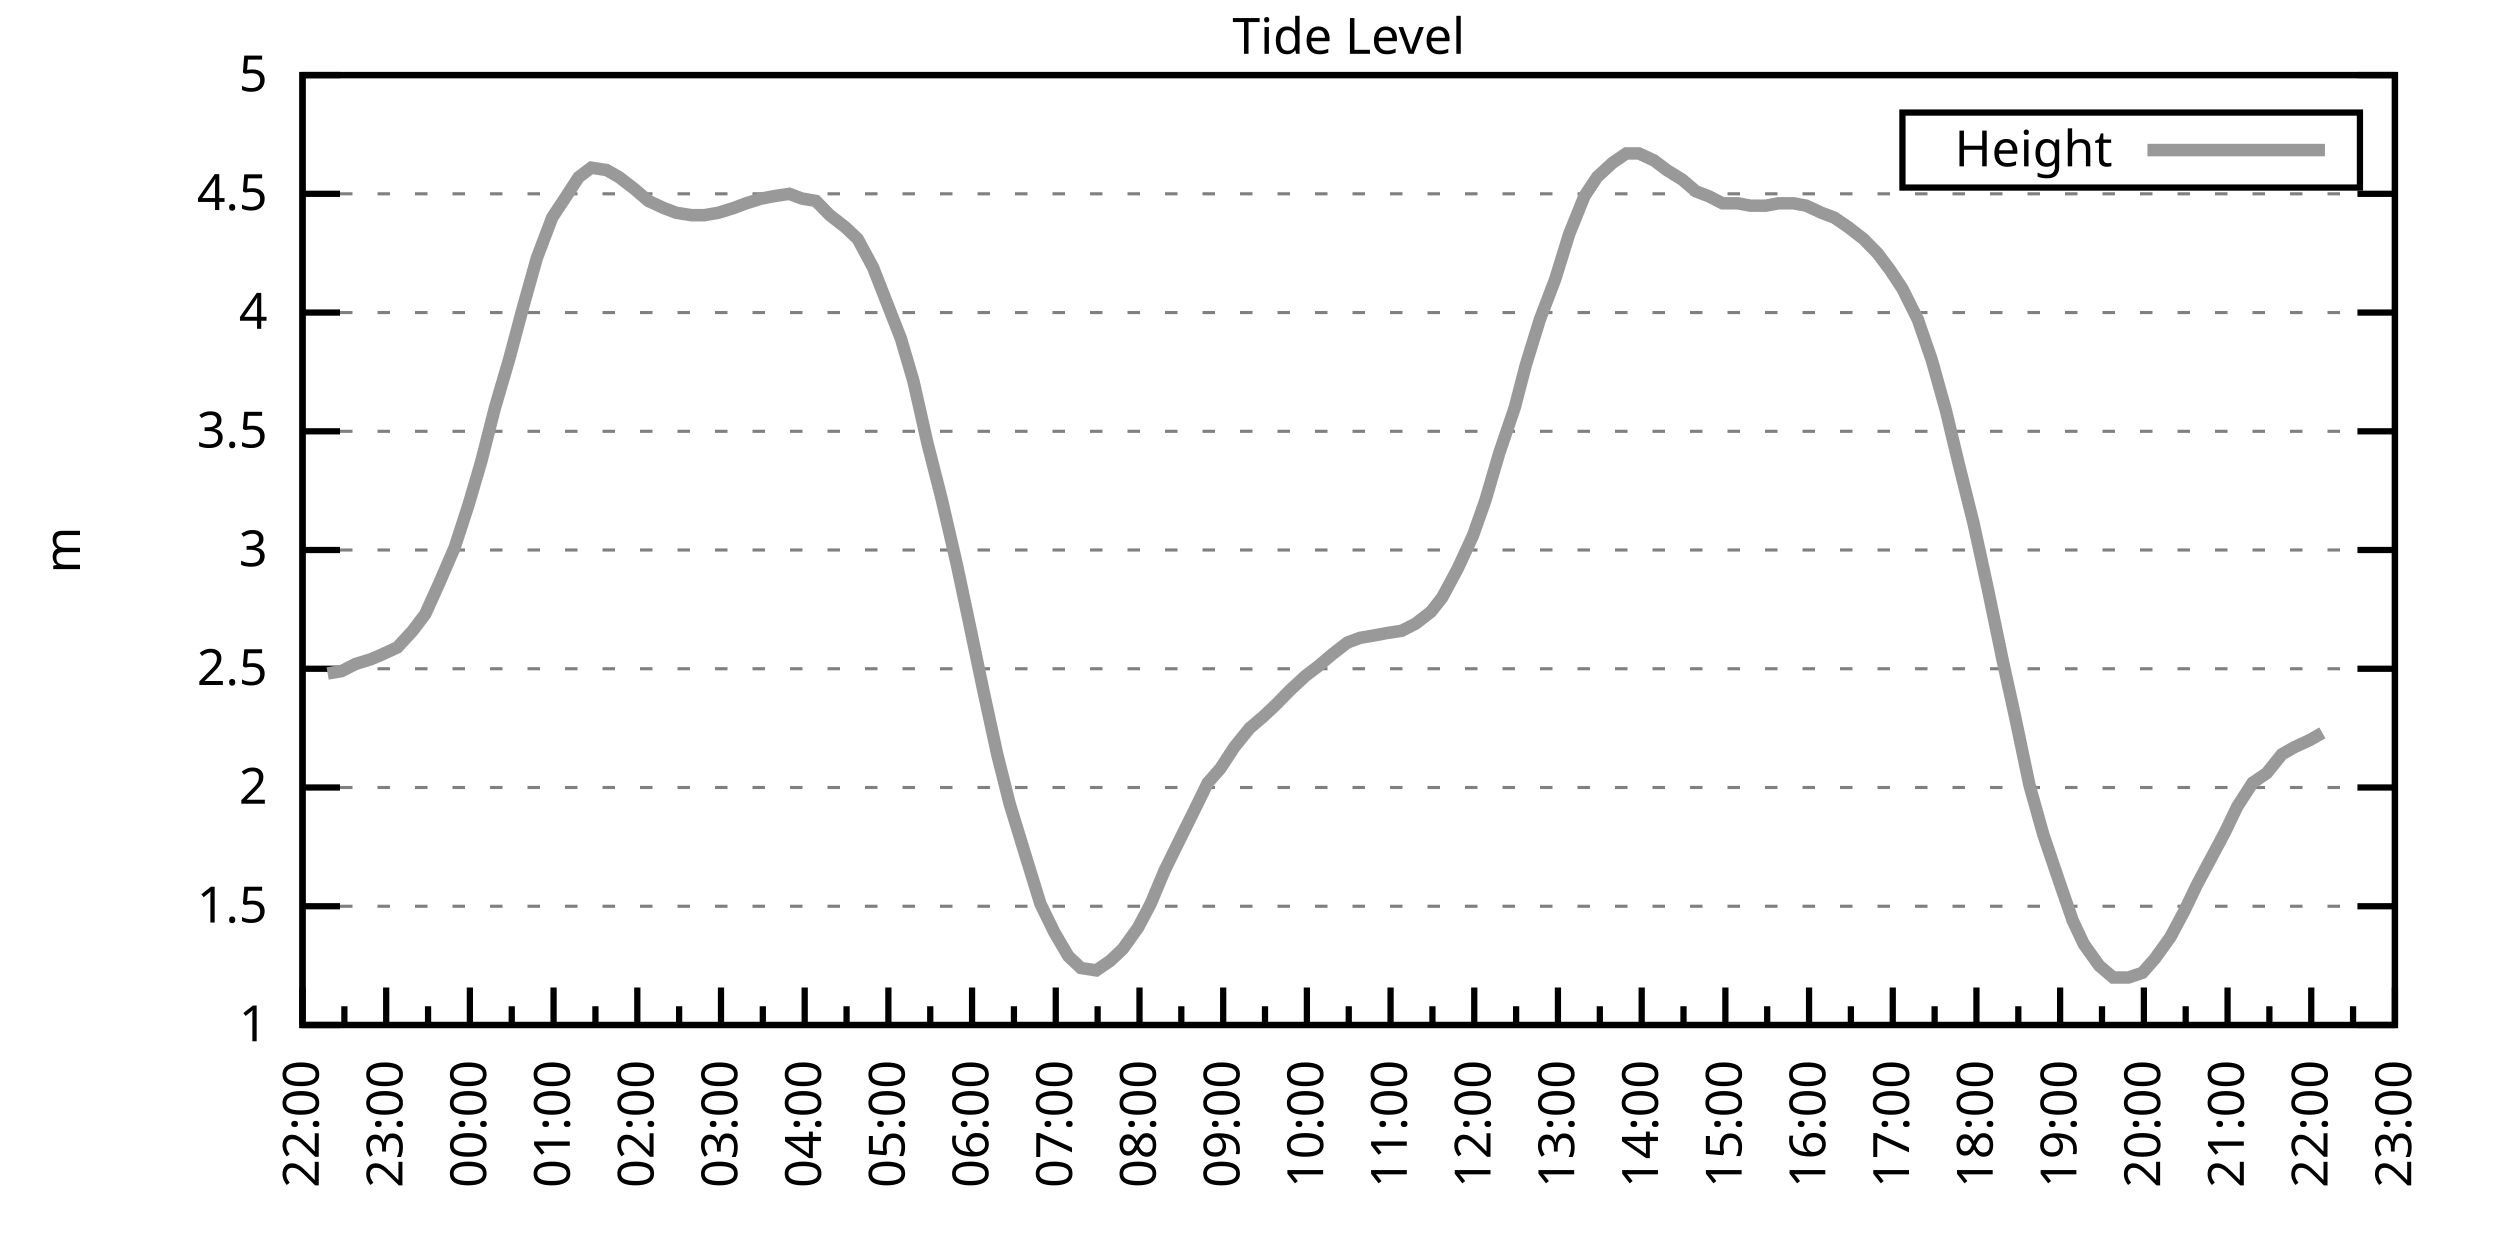
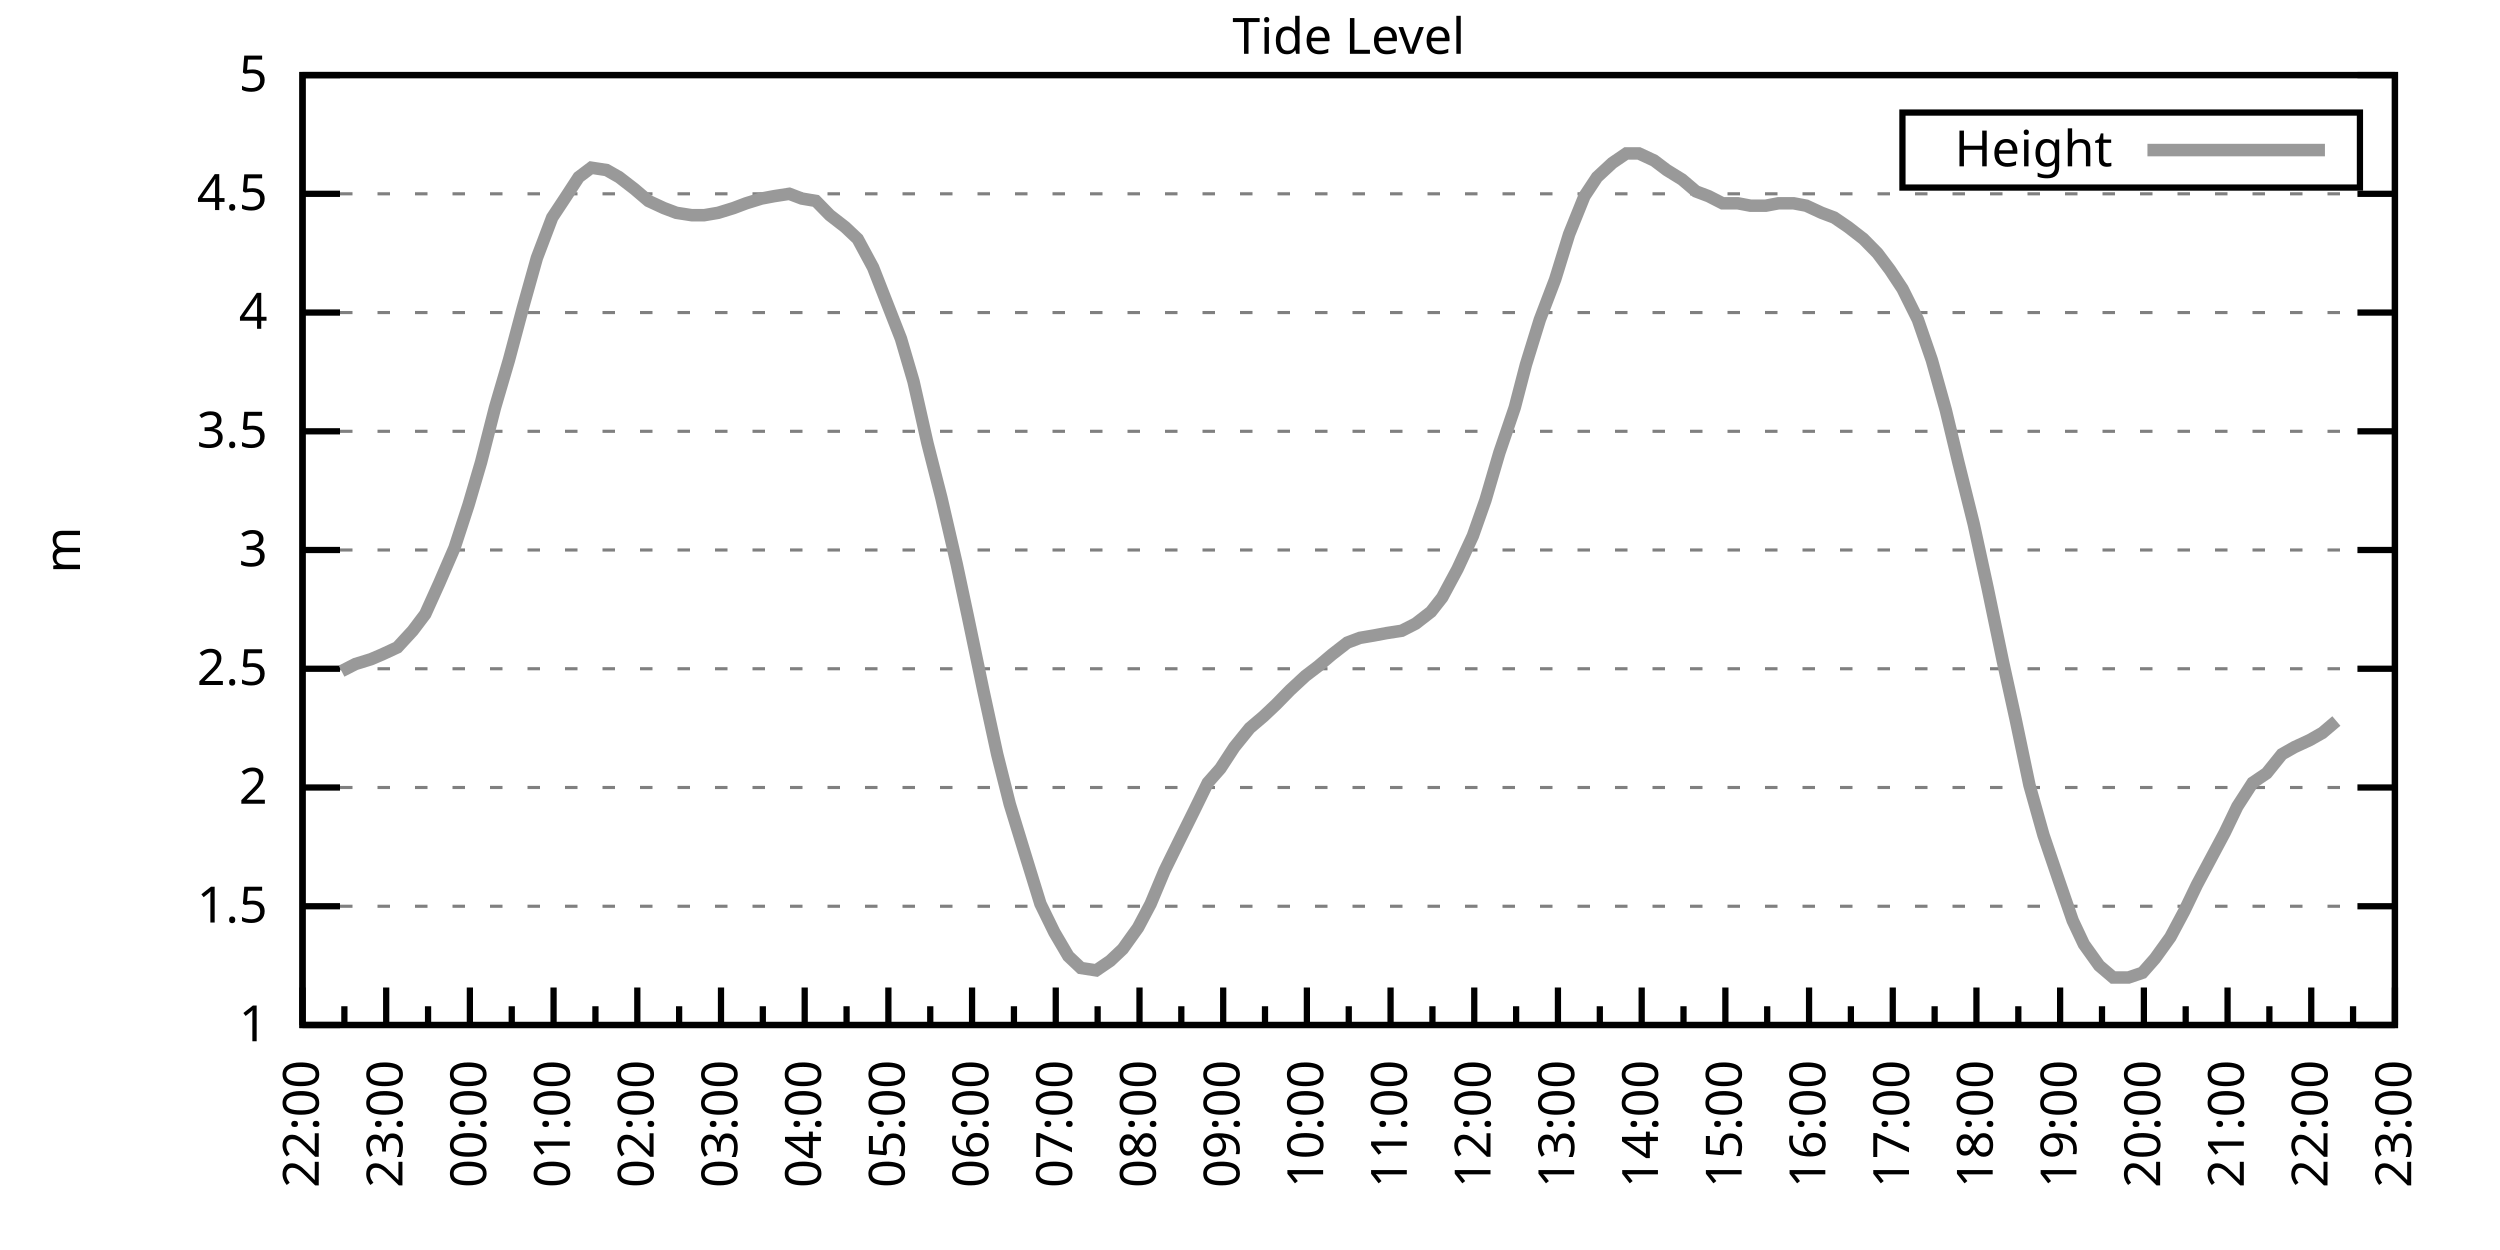
<svg xmlns="http://www.w3.org/2000/svg" xmlns:xlink="http://www.w3.org/1999/xlink" width="400" height="200" viewBox="0 0 400 200">
  <g id="gnuplot_canvas">
    <rect x="0" y="0" width="400" height="200" fill="none" />
    <defs>
      <circle id="gpDot" r="0.5" stroke-width="0.5" stroke="currentColor" />
      <path id="gpPt0" stroke-width="0.333" stroke="currentColor" d="M-1,0 h2 M0,-1 v2" />
      <path id="gpPt1" stroke-width="0.333" stroke="currentColor" d="M-1,-1 L1,1 M1,-1 L-1,1" />
      <path id="gpPt2" stroke-width="0.333" stroke="currentColor" d="M-1,0 L1,0 M0,-1 L0,1 M-1,-1 L1,1 M-1,1 L1,-1" />
      <rect id="gpPt3" stroke-width="0.333" stroke="currentColor" x="-1" y="-1" width="2" height="2" />
      <rect id="gpPt4" stroke-width="0.333" stroke="currentColor" fill="currentColor" x="-1" y="-1" width="2" height="2" />
      <circle id="gpPt5" stroke-width="0.333" stroke="currentColor" cx="0" cy="0" r="1" />
      <use xlink:href="#gpPt5" id="gpPt6" fill="currentColor" stroke="none" />
      <path id="gpPt7" stroke-width="0.333" stroke="currentColor" d="M0,-1.33 L-1.33,0.67 L1.33,0.67 z" />
      <use xlink:href="#gpPt7" id="gpPt8" fill="currentColor" stroke="none" />
      <use xlink:href="#gpPt7" id="gpPt9" stroke="currentColor" transform="rotate(180)" />
      <use xlink:href="#gpPt9" id="gpPt10" fill="currentColor" stroke="none" />
      <use xlink:href="#gpPt3" id="gpPt11" stroke="currentColor" transform="rotate(45)" />
      <use xlink:href="#gpPt11" id="gpPt12" fill="currentColor" stroke="none" />
      <path id="gpPt13" stroke-width="0.333" stroke="currentColor" d="M0,1.330 L1.265,0.411 L0.782,-1.067 L-0.782,-1.076 L-1.265,0.411 z" />
      <use xlink:href="#gpPt13" id="gpPt14" fill="currentColor" stroke="none" />
      <filter id="textbox" filterUnits="objectBoundingBox" x="0" y="0" height="1" width="1">
        <feFlood flood-color="white" flood-opacity="1" result="bgnd" />
        <feComposite in="SourceGraphic" in2="bgnd" operator="atop" />
      </filter>
      <filter id="greybox" filterUnits="objectBoundingBox" x="0" y="0" height="1" width="1">
        <feFlood flood-color="lightgrey" flood-opacity="1" result="grey" />
        <feComposite in="SourceGraphic" in2="grey" operator="atop" />
      </filter>
    </defs>
    <g fill="none" color="white" stroke="currentColor" stroke-width="1.00" stroke-linecap="butt" stroke-linejoin="miter">
</g>
    <g fill="none" color="black" stroke="currentColor" stroke-width="1.00" stroke-linecap="butt" stroke-linejoin="miter">
      <g stroke="none" shape-rendering="crispEdges">
        <polygon fill="rgb(255, 255, 255)" points="48.40,164.00 383.18,164.00 383.18,12.02 48.40,12.02 " />
      </g>
    </g>
    <g fill="none" color="black" stroke="currentColor" stroke-width="1.00" stroke-linecap="butt" stroke-linejoin="miter">
</g>
    <g fill="none" color="black" stroke="black" stroke-width="0.50" stroke-linecap="butt" stroke-linejoin="miter">
</g>
    <g fill="none" color="gray" stroke="currentColor" stroke-width="0.50" stroke-linecap="butt" stroke-linejoin="miter">
      <path stroke="gray" stroke-dasharray="2,4" class="gridline" d="M48.40,164.00 L383.19,164.00  " />
    </g>
    <g fill="none" color="gray" stroke="gray" stroke-width="1.00" stroke-linecap="butt" stroke-linejoin="miter">
</g>
    <g fill="none" color="black" stroke="currentColor" stroke-width="1.00" stroke-linecap="butt" stroke-linejoin="miter">
      <path stroke="black" d="M48.40,164.00 L54.40,164.00 M383.19,164.00 L377.19,164.00  " />
      <g transform="translate(42.80,166.60)" stroke="none" fill="black" font-family="Sans" font-size="8.00" text-anchor="end">
        <text>
          <tspan font-family="Sans"> 1</tspan>
        </text>
      </g>
    </g>
    <g fill="none" color="black" stroke="currentColor" stroke-width="1.00" stroke-linecap="butt" stroke-linejoin="miter">
</g>
    <g fill="none" color="black" stroke="black" stroke-width="0.50" stroke-linecap="butt" stroke-linejoin="miter">
</g>
    <g fill="none" color="gray" stroke="currentColor" stroke-width="0.50" stroke-linecap="butt" stroke-linejoin="miter">
      <path stroke="gray" stroke-dasharray="2,4" class="gridline" d="M48.40,145.00 L383.19,145.00  " />
    </g>
    <g fill="none" color="gray" stroke="gray" stroke-width="1.00" stroke-linecap="butt" stroke-linejoin="miter">
</g>
    <g fill="none" color="black" stroke="currentColor" stroke-width="1.00" stroke-linecap="butt" stroke-linejoin="miter">
      <path stroke="black" d="M48.40,145.00 L54.40,145.00 M383.19,145.00 L377.19,145.00  " />
      <g transform="translate(42.80,147.60)" stroke="none" fill="black" font-family="Sans" font-size="8.00" text-anchor="end">
        <text>
          <tspan font-family="Sans"> 1.5</tspan>
        </text>
      </g>
    </g>
    <g fill="none" color="black" stroke="currentColor" stroke-width="1.00" stroke-linecap="butt" stroke-linejoin="miter">
</g>
    <g fill="none" color="black" stroke="black" stroke-width="0.50" stroke-linecap="butt" stroke-linejoin="miter">
</g>
    <g fill="none" color="gray" stroke="currentColor" stroke-width="0.50" stroke-linecap="butt" stroke-linejoin="miter">
      <path stroke="gray" stroke-dasharray="2,4" class="gridline" d="M48.40,126.00 L383.19,126.00  " />
    </g>
    <g fill="none" color="gray" stroke="gray" stroke-width="1.00" stroke-linecap="butt" stroke-linejoin="miter">
</g>
    <g fill="none" color="black" stroke="currentColor" stroke-width="1.00" stroke-linecap="butt" stroke-linejoin="miter">
      <path stroke="black" d="M48.40,126.00 L54.40,126.00 M383.19,126.00 L377.19,126.00  " />
      <g transform="translate(42.80,128.60)" stroke="none" fill="black" font-family="Sans" font-size="8.00" text-anchor="end">
        <text>
          <tspan font-family="Sans"> 2</tspan>
        </text>
      </g>
    </g>
    <g fill="none" color="black" stroke="currentColor" stroke-width="1.00" stroke-linecap="butt" stroke-linejoin="miter">
</g>
    <g fill="none" color="black" stroke="black" stroke-width="0.50" stroke-linecap="butt" stroke-linejoin="miter">
</g>
    <g fill="none" color="gray" stroke="currentColor" stroke-width="0.50" stroke-linecap="butt" stroke-linejoin="miter">
      <path stroke="gray" stroke-dasharray="2,4" class="gridline" d="M48.40,107.00 L383.19,107.00  " />
    </g>
    <g fill="none" color="gray" stroke="gray" stroke-width="1.00" stroke-linecap="butt" stroke-linejoin="miter">
</g>
    <g fill="none" color="black" stroke="currentColor" stroke-width="1.00" stroke-linecap="butt" stroke-linejoin="miter">
      <path stroke="black" d="M48.40,107.00 L54.40,107.00 M383.19,107.00 L377.19,107.00  " />
      <g transform="translate(42.80,109.60)" stroke="none" fill="black" font-family="Sans" font-size="8.00" text-anchor="end">
        <text>
          <tspan font-family="Sans"> 2.5</tspan>
        </text>
      </g>
    </g>
    <g fill="none" color="black" stroke="currentColor" stroke-width="1.00" stroke-linecap="butt" stroke-linejoin="miter">
</g>
    <g fill="none" color="black" stroke="black" stroke-width="0.50" stroke-linecap="butt" stroke-linejoin="miter">
</g>
    <g fill="none" color="gray" stroke="currentColor" stroke-width="0.50" stroke-linecap="butt" stroke-linejoin="miter">
      <path stroke="gray" stroke-dasharray="2,4" class="gridline" d="M48.40,88.00 L383.19,88.00  " />
    </g>
    <g fill="none" color="gray" stroke="gray" stroke-width="1.00" stroke-linecap="butt" stroke-linejoin="miter">
</g>
    <g fill="none" color="black" stroke="currentColor" stroke-width="1.00" stroke-linecap="butt" stroke-linejoin="miter">
      <path stroke="black" d="M48.40,88.00 L54.40,88.00 M383.19,88.00 L377.19,88.00  " />
      <g transform="translate(42.80,90.60)" stroke="none" fill="black" font-family="Sans" font-size="8.00" text-anchor="end">
        <text>
          <tspan font-family="Sans"> 3</tspan>
        </text>
      </g>
    </g>
    <g fill="none" color="black" stroke="currentColor" stroke-width="1.00" stroke-linecap="butt" stroke-linejoin="miter">
</g>
    <g fill="none" color="black" stroke="black" stroke-width="0.50" stroke-linecap="butt" stroke-linejoin="miter">
</g>
    <g fill="none" color="gray" stroke="currentColor" stroke-width="0.50" stroke-linecap="butt" stroke-linejoin="miter">
      <path stroke="gray" stroke-dasharray="2,4" class="gridline" d="M48.40,69.01 L383.19,69.01  " />
    </g>
    <g fill="none" color="gray" stroke="gray" stroke-width="1.00" stroke-linecap="butt" stroke-linejoin="miter">
</g>
    <g fill="none" color="black" stroke="currentColor" stroke-width="1.00" stroke-linecap="butt" stroke-linejoin="miter">
      <path stroke="black" d="M48.40,69.01 L54.40,69.01 M383.19,69.01 L377.19,69.01  " />
      <g transform="translate(42.80,71.61)" stroke="none" fill="black" font-family="Sans" font-size="8.00" text-anchor="end">
        <text>
          <tspan font-family="Sans"> 3.5</tspan>
        </text>
      </g>
    </g>
    <g fill="none" color="black" stroke="currentColor" stroke-width="1.00" stroke-linecap="butt" stroke-linejoin="miter">
</g>
    <g fill="none" color="black" stroke="black" stroke-width="0.50" stroke-linecap="butt" stroke-linejoin="miter">
</g>
    <g fill="none" color="gray" stroke="currentColor" stroke-width="0.50" stroke-linecap="butt" stroke-linejoin="miter">
      <path stroke="gray" stroke-dasharray="2,4" class="gridline" d="M48.40,50.01 L383.19,50.01  " />
    </g>
    <g fill="none" color="gray" stroke="gray" stroke-width="1.00" stroke-linecap="butt" stroke-linejoin="miter">
</g>
    <g fill="none" color="black" stroke="currentColor" stroke-width="1.00" stroke-linecap="butt" stroke-linejoin="miter">
      <path stroke="black" d="M48.40,50.01 L54.40,50.01 M383.19,50.01 L377.19,50.01  " />
      <g transform="translate(42.80,52.61)" stroke="none" fill="black" font-family="Sans" font-size="8.00" text-anchor="end">
        <text>
          <tspan font-family="Sans"> 4</tspan>
        </text>
      </g>
    </g>
    <g fill="none" color="black" stroke="currentColor" stroke-width="1.00" stroke-linecap="butt" stroke-linejoin="miter">
</g>
    <g fill="none" color="black" stroke="black" stroke-width="0.50" stroke-linecap="butt" stroke-linejoin="miter">
</g>
    <g fill="none" color="gray" stroke="currentColor" stroke-width="0.50" stroke-linecap="butt" stroke-linejoin="miter">
      <path stroke="gray" stroke-dasharray="2,4" class="gridline" d="M48.40,31.01 L383.19,31.01  " />
    </g>
    <g fill="none" color="gray" stroke="gray" stroke-width="1.00" stroke-linecap="butt" stroke-linejoin="miter">
</g>
    <g fill="none" color="black" stroke="currentColor" stroke-width="1.00" stroke-linecap="butt" stroke-linejoin="miter">
      <path stroke="black" d="M48.40,31.01 L54.40,31.01 M383.19,31.01 L377.19,31.01  " />
      <g transform="translate(42.80,33.61)" stroke="none" fill="black" font-family="Sans" font-size="8.00" text-anchor="end">
        <text>
          <tspan font-family="Sans"> 4.5</tspan>
        </text>
      </g>
    </g>
    <g fill="none" color="black" stroke="currentColor" stroke-width="1.00" stroke-linecap="butt" stroke-linejoin="miter">
</g>
    <g fill="none" color="black" stroke="black" stroke-width="0.50" stroke-linecap="butt" stroke-linejoin="miter">
</g>
    <g fill="none" color="gray" stroke="currentColor" stroke-width="0.50" stroke-linecap="butt" stroke-linejoin="miter">
      <path stroke="gray" stroke-dasharray="2,4" class="gridline" d="M48.40,12.01 L383.19,12.01  " />
    </g>
    <g fill="none" color="gray" stroke="gray" stroke-width="1.00" stroke-linecap="butt" stroke-linejoin="miter">
</g>
    <g fill="none" color="black" stroke="currentColor" stroke-width="1.00" stroke-linecap="butt" stroke-linejoin="miter">
      <path stroke="black" d="M48.40,12.01 L54.40,12.01 M383.19,12.01 L377.19,12.01  " />
      <g transform="translate(42.80,14.61)" stroke="none" fill="black" font-family="Sans" font-size="8.00" text-anchor="end">
        <text>
          <tspan font-family="Sans"> 5</tspan>
        </text>
      </g>
    </g>
    <g fill="none" color="black" stroke="currentColor" stroke-width="1.00" stroke-linecap="butt" stroke-linejoin="miter">
      <path stroke="black" d="M48.40,164.00 L48.40,158.00  " />
      <g transform="translate(51.00,169.60) rotate(270)" stroke="none" fill="black" font-family="Sans" font-size="8.00" text-anchor="end">
        <text>
          <tspan font-family="Sans">22:00</tspan>
        </text>
      </g>
    </g>
    <g fill="none" color="black" stroke="currentColor" stroke-width="1.00" stroke-linecap="butt" stroke-linejoin="miter">
      <path stroke="black" d="M55.10,164.00 L55.10,161.00 M61.79,164.00 L61.79,158.00  " />
      <g transform="translate(64.39,169.60) rotate(270)" stroke="none" fill="black" font-family="Sans" font-size="8.00" text-anchor="end">
        <text>
          <tspan font-family="Sans">23:00</tspan>
        </text>
      </g>
    </g>
    <g fill="none" color="black" stroke="currentColor" stroke-width="1.00" stroke-linecap="butt" stroke-linejoin="miter">
      <path stroke="black" d="M68.49,164.00 L68.49,161.00 M75.18,164.00 L75.18,158.00  " />
      <g transform="translate(77.78,169.60) rotate(270)" stroke="none" fill="black" font-family="Sans" font-size="8.00" text-anchor="end">
        <text>
          <tspan font-family="Sans">00:00</tspan>
        </text>
      </g>
    </g>
    <g fill="none" color="black" stroke="currentColor" stroke-width="1.00" stroke-linecap="butt" stroke-linejoin="miter">
      <path stroke="black" d="M81.88,164.00 L81.88,161.00 M88.57,164.00 L88.57,158.00  " />
      <g transform="translate(91.17,169.60) rotate(270)" stroke="none" fill="black" font-family="Sans" font-size="8.00" text-anchor="end">
        <text>
          <tspan font-family="Sans">01:00</tspan>
        </text>
      </g>
    </g>
    <g fill="none" color="black" stroke="currentColor" stroke-width="1.00" stroke-linecap="butt" stroke-linejoin="miter">
      <path stroke="black" d="M95.27,164.00 L95.27,161.00 M101.97,164.00 L101.97,158.00  " />
      <g transform="translate(104.57,169.60) rotate(270)" stroke="none" fill="black" font-family="Sans" font-size="8.00" text-anchor="end">
        <text>
          <tspan font-family="Sans">02:00</tspan>
        </text>
      </g>
    </g>
    <g fill="none" color="black" stroke="currentColor" stroke-width="1.00" stroke-linecap="butt" stroke-linejoin="miter">
      <path stroke="black" d="M108.66,164.00 L108.66,161.00 M115.36,164.00 L115.36,158.00  " />
      <g transform="translate(117.96,169.60) rotate(270)" stroke="none" fill="black" font-family="Sans" font-size="8.00" text-anchor="end">
        <text>
          <tspan font-family="Sans">03:00</tspan>
        </text>
      </g>
    </g>
    <g fill="none" color="black" stroke="currentColor" stroke-width="1.00" stroke-linecap="butt" stroke-linejoin="miter">
      <path stroke="black" d="M122.05,164.00 L122.05,161.00 M128.75,164.00 L128.75,158.00  " />
      <g transform="translate(131.35,169.60) rotate(270)" stroke="none" fill="black" font-family="Sans" font-size="8.00" text-anchor="end">
        <text>
          <tspan font-family="Sans">04:00</tspan>
        </text>
      </g>
    </g>
    <g fill="none" color="black" stroke="currentColor" stroke-width="1.00" stroke-linecap="butt" stroke-linejoin="miter">
      <path stroke="black" d="M135.45,164.00 L135.45,161.00 M142.14,164.00 L142.14,158.00  " />
      <g transform="translate(144.74,169.60) rotate(270)" stroke="none" fill="black" font-family="Sans" font-size="8.00" text-anchor="end">
        <text>
          <tspan font-family="Sans">05:00</tspan>
        </text>
      </g>
    </g>
    <g fill="none" color="black" stroke="currentColor" stroke-width="1.00" stroke-linecap="butt" stroke-linejoin="miter">
      <path stroke="black" d="M148.84,164.00 L148.84,161.00 M155.53,164.00 L155.53,158.00  " />
      <g transform="translate(158.13,169.60) rotate(270)" stroke="none" fill="black" font-family="Sans" font-size="8.00" text-anchor="end">
        <text>
          <tspan font-family="Sans">06:00</tspan>
        </text>
      </g>
    </g>
    <g fill="none" color="black" stroke="currentColor" stroke-width="1.00" stroke-linecap="butt" stroke-linejoin="miter">
      <path stroke="black" d="M162.23,164.00 L162.23,161.00 M168.92,164.00 L168.92,158.00  " />
      <g transform="translate(171.52,169.60) rotate(270)" stroke="none" fill="black" font-family="Sans" font-size="8.00" text-anchor="end">
        <text>
          <tspan font-family="Sans">07:00</tspan>
        </text>
      </g>
    </g>
    <g fill="none" color="black" stroke="currentColor" stroke-width="1.00" stroke-linecap="butt" stroke-linejoin="miter">
      <path stroke="black" d="M175.62,164.00 L175.62,161.00 M182.32,164.00 L182.32,158.00  " />
      <g transform="translate(184.92,169.60) rotate(270)" stroke="none" fill="black" font-family="Sans" font-size="8.00" text-anchor="end">
        <text>
          <tspan font-family="Sans">08:00</tspan>
        </text>
      </g>
    </g>
    <g fill="none" color="black" stroke="currentColor" stroke-width="1.00" stroke-linecap="butt" stroke-linejoin="miter">
      <path stroke="black" d="M189.01,164.00 L189.01,161.00 M195.71,164.00 L195.71,158.00  " />
      <g transform="translate(198.31,169.60) rotate(270)" stroke="none" fill="black" font-family="Sans" font-size="8.00" text-anchor="end">
        <text>
          <tspan font-family="Sans">09:00</tspan>
        </text>
      </g>
    </g>
    <g fill="none" color="black" stroke="currentColor" stroke-width="1.00" stroke-linecap="butt" stroke-linejoin="miter">
      <path stroke="black" d="M202.40,164.00 L202.40,161.00 M209.10,164.00 L209.10,158.00  " />
      <g transform="translate(211.70,169.60) rotate(270)" stroke="none" fill="black" font-family="Sans" font-size="8.00" text-anchor="end">
        <text>
          <tspan font-family="Sans">10:00</tspan>
        </text>
      </g>
    </g>
    <g fill="none" color="black" stroke="currentColor" stroke-width="1.00" stroke-linecap="butt" stroke-linejoin="miter">
      <path stroke="black" d="M215.80,164.00 L215.80,161.00 M222.49,164.00 L222.49,158.00  " />
      <g transform="translate(225.09,169.60) rotate(270)" stroke="none" fill="black" font-family="Sans" font-size="8.00" text-anchor="end">
        <text>
          <tspan font-family="Sans">11:00</tspan>
        </text>
      </g>
    </g>
    <g fill="none" color="black" stroke="currentColor" stroke-width="1.00" stroke-linecap="butt" stroke-linejoin="miter">
      <path stroke="black" d="M229.19,164.00 L229.19,161.00 M235.88,164.00 L235.88,158.00  " />
      <g transform="translate(238.48,169.60) rotate(270)" stroke="none" fill="black" font-family="Sans" font-size="8.00" text-anchor="end">
        <text>
          <tspan font-family="Sans">12:00</tspan>
        </text>
      </g>
    </g>
    <g fill="none" color="black" stroke="currentColor" stroke-width="1.00" stroke-linecap="butt" stroke-linejoin="miter">
      <path stroke="black" d="M242.58,164.00 L242.58,161.00 M249.27,164.00 L249.27,158.00  " />
      <g transform="translate(251.87,169.60) rotate(270)" stroke="none" fill="black" font-family="Sans" font-size="8.00" text-anchor="end">
        <text>
          <tspan font-family="Sans">13:00</tspan>
        </text>
      </g>
    </g>
    <g fill="none" color="black" stroke="currentColor" stroke-width="1.00" stroke-linecap="butt" stroke-linejoin="miter">
      <path stroke="black" d="M255.97,164.00 L255.97,161.00 M262.67,164.00 L262.67,158.00  " />
      <g transform="translate(265.27,169.60) rotate(270)" stroke="none" fill="black" font-family="Sans" font-size="8.00" text-anchor="end">
        <text>
          <tspan font-family="Sans">14:00</tspan>
        </text>
      </g>
    </g>
    <g fill="none" color="black" stroke="currentColor" stroke-width="1.00" stroke-linecap="butt" stroke-linejoin="miter">
      <path stroke="black" d="M269.36,164.00 L269.36,161.00 M276.06,164.00 L276.06,158.00  " />
      <g transform="translate(278.66,169.60) rotate(270)" stroke="none" fill="black" font-family="Sans" font-size="8.00" text-anchor="end">
        <text>
          <tspan font-family="Sans">15:00</tspan>
        </text>
      </g>
    </g>
    <g fill="none" color="black" stroke="currentColor" stroke-width="1.00" stroke-linecap="butt" stroke-linejoin="miter">
      <path stroke="black" d="M282.75,164.00 L282.75,161.00 M289.45,164.00 L289.45,158.00  " />
      <g transform="translate(292.05,169.60) rotate(270)" stroke="none" fill="black" font-family="Sans" font-size="8.00" text-anchor="end">
        <text>
          <tspan font-family="Sans">16:00</tspan>
        </text>
      </g>
    </g>
    <g fill="none" color="black" stroke="currentColor" stroke-width="1.00" stroke-linecap="butt" stroke-linejoin="miter">
      <path stroke="black" d="M296.14,164.00 L296.14,161.00 M302.84,164.00 L302.84,158.00  " />
      <g transform="translate(305.44,169.60) rotate(270)" stroke="none" fill="black" font-family="Sans" font-size="8.00" text-anchor="end">
        <text>
          <tspan font-family="Sans">17:00</tspan>
        </text>
      </g>
    </g>
    <g fill="none" color="black" stroke="currentColor" stroke-width="1.00" stroke-linecap="butt" stroke-linejoin="miter">
      <path stroke="black" d="M309.54,164.00 L309.54,161.00 M316.23,164.00 L316.23,158.00  " />
      <g transform="translate(318.83,169.60) rotate(270)" stroke="none" fill="black" font-family="Sans" font-size="8.00" text-anchor="end">
        <text>
          <tspan font-family="Sans">18:00</tspan>
        </text>
      </g>
    </g>
    <g fill="none" color="black" stroke="currentColor" stroke-width="1.00" stroke-linecap="butt" stroke-linejoin="miter">
      <path stroke="black" d="M322.93,164.00 L322.93,161.00 M329.62,164.00 L329.62,158.00  " />
      <g transform="translate(332.22,169.60) rotate(270)" stroke="none" fill="black" font-family="Sans" font-size="8.00" text-anchor="end">
        <text>
          <tspan font-family="Sans">19:00</tspan>
        </text>
      </g>
    </g>
    <g fill="none" color="black" stroke="currentColor" stroke-width="1.00" stroke-linecap="butt" stroke-linejoin="miter">
      <path stroke="black" d="M336.32,164.00 L336.32,161.00 M343.02,164.00 L343.02,158.00  " />
      <g transform="translate(345.62,169.60) rotate(270)" stroke="none" fill="black" font-family="Sans" font-size="8.00" text-anchor="end">
        <text>
          <tspan font-family="Sans">20:00</tspan>
        </text>
      </g>
    </g>
    <g fill="none" color="black" stroke="currentColor" stroke-width="1.00" stroke-linecap="butt" stroke-linejoin="miter">
      <path stroke="black" d="M349.71,164.00 L349.71,161.00 M356.41,164.00 L356.41,158.00  " />
      <g transform="translate(359.01,169.60) rotate(270)" stroke="none" fill="black" font-family="Sans" font-size="8.00" text-anchor="end">
        <text>
          <tspan font-family="Sans">21:00</tspan>
        </text>
      </g>
    </g>
    <g fill="none" color="black" stroke="currentColor" stroke-width="1.00" stroke-linecap="butt" stroke-linejoin="miter">
      <path stroke="black" d="M363.10,164.00 L363.10,161.00 M369.80,164.00 L369.80,158.00  " />
      <g transform="translate(372.40,169.60) rotate(270)" stroke="none" fill="black" font-family="Sans" font-size="8.00" text-anchor="end">
        <text>
          <tspan font-family="Sans">22:00</tspan>
        </text>
      </g>
    </g>
    <g fill="none" color="black" stroke="currentColor" stroke-width="1.00" stroke-linecap="butt" stroke-linejoin="miter">
      <path stroke="black" d="M376.49,164.00 L376.49,161.00 M383.19,164.00 L383.19,158.00  " />
      <g transform="translate(385.79,169.60) rotate(270)" stroke="none" fill="black" font-family="Sans" font-size="8.00" text-anchor="end">
        <text>
          <tspan font-family="Sans">23:00</tspan>
        </text>
      </g>
    </g>
    <g fill="none" color="black" stroke="currentColor" stroke-width="1.00" stroke-linecap="butt" stroke-linejoin="miter">
</g>
    <g fill="none" color="black" stroke="currentColor" stroke-width="1.00" stroke-linecap="butt" stroke-linejoin="miter">
      <path stroke="black" d="M48.40,12.01 L48.40,164.00 L383.19,164.00 L383.19,12.01 L48.40,12.01 Z  " />
    </g>
    <g fill="none" color="black" stroke="currentColor" stroke-width="1.00" stroke-linecap="butt" stroke-linejoin="miter">
      <g transform="translate(12.80,88.01) rotate(270)" stroke="none" fill="black" font-family="Sans" font-size="8.00" text-anchor="middle">
        <text>
          <tspan font-family="Sans">m</tspan>
        </text>
      </g>
    </g>
    <g fill="none" color="black" stroke="currentColor" stroke-width="1.00" stroke-linecap="butt" stroke-linejoin="miter">
</g>
    <g fill="none" color="black" stroke="currentColor" stroke-width="1.00" stroke-linecap="butt" stroke-linejoin="miter">
      <path stroke="black" d="M304.39,30.01 L304.39,18.01 L377.59,18.01 L377.59,30.01 L304.39,30.01 Z  " />
    </g>
    <g id="Tide_level_plot_1">
      <g fill="none" color="white" stroke="black" stroke-width="2.00" stroke-linecap="butt" stroke-linejoin="miter">
</g>
      <g fill="none" color="black" stroke="currentColor" stroke-width="2.00" stroke-linecap="butt" stroke-linejoin="miter">
        <g transform="translate(337.99,26.61)" stroke="none" fill="black" font-family="Sans" font-size="8.00" text-anchor="end">
          <text>
            <tspan font-family="Sans">Height</tspan>
          </text>
        </g>
      </g>
      <g fill="none" color="black" stroke="currentColor" stroke-width="2.00" stroke-linecap="butt" stroke-linejoin="miter">
-         <path stroke="rgb(153, 153, 153)" d="M343.59,24.01 L371.99,24.01 M52.42,107.76 L54.65,107.38 L56.88,106.24 L59.34,105.48 L61.12,104.72 L63.58,103.58   L66.03,100.92 L68.04,98.26 L70.27,93.32 L72.73,87.63 L74.96,80.79 L76.97,73.95 L79.20,65.21 L81.43,57.61   L83.66,49.25 L85.90,41.27 L88.35,34.81 L90.36,31.77 L92.59,28.35 L94.60,26.83 L97.06,27.21 L99.06,28.35   L101.52,30.25 L103.75,32.15 L106.21,33.29 L108.22,34.05 L110.67,34.43 L112.68,34.43 L114.91,34.05 L117.37,33.29   L119.38,32.53 L121.83,31.77 L123.84,31.39 L126.29,31.01 L128.30,31.77 L130.54,32.15 L132.77,34.43 L135.22,36.33   L137.23,38.23 L139.69,42.79 L141.92,48.49 L144.15,54.19 L146.16,61.03 L148.39,70.91 L150.62,79.65 L153.08,90.28   L154.86,98.64 L157.32,110.42 L159.55,120.68 L161.56,128.66 L164.24,137.40 L166.47,144.62 L168.70,149.18 L170.93,152.98   L172.94,154.88 L175.40,155.26 L177.63,153.74 L179.64,151.84 L182.09,148.42 L184.10,144.62 L186.33,139.30 L188.57,134.74   L191.02,129.80 L193.25,125.24 L195.26,122.96 L197.49,119.54 L199.95,116.50 L202.18,114.60 L204.19,112.70 L206.42,110.42   L208.88,108.14 L210.88,106.62 L213.12,104.72 L215.57,102.82 L217.58,102.06 L219.81,101.68 L221.82,101.30 L224.28,100.92   L226.51,99.78 L228.96,97.88 L230.75,95.60 L233.20,91.04 L235.66,85.73 L237.67,80.03 L239.90,72.43 L242.36,65.21   L244.14,58.37 L246.37,51.15 L248.83,44.69 L251.06,37.47 L253.51,31.39 L255.52,28.35 L257.98,26.07 L260.21,24.55   L262.22,24.55 L264.67,25.69 L266.68,27.21 L269.14,28.73 L271.37,30.63 L273.38,31.39 L275.61,32.53 L278.07,32.53   L280.07,32.91 L282.53,32.91 L284.54,32.53 L286.99,32.53 L289.00,32.91 L291.46,34.05 L293.47,34.81 L295.70,36.33   L298.15,38.23 L300.39,40.51 L302.39,43.17 L304.40,46.21 L306.86,51.15 L309.09,57.61 L311.32,65.59 L313.33,73.95   L315.79,83.83 L318.02,94.08 L320.47,105.86 L322.48,114.98 L324.71,125.62 L326.95,133.60 L329.40,140.82 L331.63,147.28   L333.42,151.08 L335.87,154.50 L338.10,156.40 L340.56,156.40 L342.79,155.64 L344.80,153.36 L347.26,149.94 L349.49,145.76   L351.50,141.58 L353.73,137.40 L355.96,133.22 L357.97,129.04 L360.42,125.24 L362.66,123.72 L365.11,120.68 L367.12,119.54   L369.58,118.40 L371.58,117.26  " />
+         <path stroke="rgb(153, 153, 153)" d="M343.59,24.01 L371.99,24.01 M54.65,107.38 L56.88,106.24 L59.34,105.48 L61.12,104.72 L63.58,103.58 L66.03,100.92   L68.04,98.26 L70.27,93.32 L72.73,87.63 L74.96,80.79 L76.97,73.95 L79.20,65.21 L81.43,57.61 L83.66,49.25   L85.90,41.27 L88.35,34.81 L90.36,31.77 L92.59,28.35 L94.60,26.83 L97.06,27.21 L99.06,28.35 L101.52,30.25   L103.75,32.15 L106.21,33.29 L108.22,34.05 L110.67,34.43 L112.68,34.43 L114.91,34.05 L117.37,33.29 L119.38,32.53   L121.83,31.77 L123.84,31.39 L126.29,31.01 L128.30,31.77 L130.54,32.15 L132.77,34.43 L135.22,36.33 L137.23,38.23   L139.69,42.79 L141.92,48.49 L144.15,54.19 L146.16,61.03 L148.39,70.91 L150.62,79.65 L153.08,90.28 L154.86,98.64   L157.32,110.42 L159.55,120.68 L161.56,128.66 L164.24,137.40 L166.47,144.62 L168.70,149.18 L170.93,152.98 L172.94,154.88   L175.40,155.26 L177.63,153.74 L179.64,151.84 L182.09,148.42 L184.10,144.62 L186.33,139.30 L188.57,134.74 L191.02,129.80   L193.25,125.24 L195.26,122.96 L197.49,119.54 L199.95,116.50 L202.18,114.60 L204.19,112.70 L206.42,110.42 L208.88,108.14   L210.88,106.62 L213.12,104.72 L215.57,102.82 L217.58,102.06 L219.81,101.68 L221.82,101.30 L224.28,100.92 L226.51,99.78   L228.96,97.88 L230.75,95.60 L233.20,91.04 L235.66,85.73 L237.67,80.03 L239.90,72.43 L242.36,65.21 L244.14,58.37   L246.37,51.15 L248.83,44.69 L251.06,37.47 L253.51,31.39 L255.52,28.35 L257.98,26.07 L260.21,24.55 L262.22,24.55   L264.67,25.69 L266.68,27.21 L269.14,28.73 L271.37,30.63 L273.38,31.39 L275.61,32.53 L278.07,32.53 L280.07,32.91   L282.53,32.91 L284.54,32.53 L286.99,32.53 L289.00,32.91 L291.46,34.05 L293.47,34.81 L295.70,36.33 L298.15,38.23   L300.39,40.51 L302.39,43.17 L304.40,46.21 L306.86,51.15 L309.09,57.61 L311.32,65.59 L313.33,73.95 L315.79,83.83   L318.02,94.08 L320.47,105.86 L322.48,114.98 L324.71,125.62 L326.95,133.60 L329.40,140.82 L331.63,147.28 L333.42,151.08   L335.87,154.50 L338.10,156.40 L340.56,156.40 L342.79,155.64 L344.80,153.36 L347.26,149.94 L349.49,145.76 L351.50,141.58   L353.73,137.40 L355.96,133.22 L357.97,129.04 L360.42,125.24 L362.66,123.72 L365.11,120.68 L367.12,119.54 L369.58,118.40   L371.58,117.26 L373.82,115.36  " />
      </g>
    </g>
    <g fill="none" color="black" stroke="currentColor" stroke-width="2.00" stroke-linecap="butt" stroke-linejoin="miter">
</g>
    <g fill="none" color="black" stroke="black" stroke-width="1.00" stroke-linecap="butt" stroke-linejoin="miter">
</g>
    <g fill="none" color="black" stroke="currentColor" stroke-width="1.00" stroke-linecap="butt" stroke-linejoin="miter">
      <path stroke="black" d="M48.40,12.01 L48.40,164.00 L383.19,164.00 L383.19,12.01 L48.40,12.01 Z  " />
    </g>
    <g fill="none" color="black" stroke="currentColor" stroke-width="1.00" stroke-linecap="butt" stroke-linejoin="miter">
      <g transform="translate(215.79,8.61)" stroke="none" fill="black" font-family="Sans" font-size="8.00" text-anchor="middle">
        <text>
          <tspan font-family="Sans">Tide Level</tspan>
        </text>
      </g>
    </g>
    <g fill="none" color="black" stroke="currentColor" stroke-width="1.00" stroke-linecap="butt" stroke-linejoin="miter">
</g>
  </g>
</svg>
